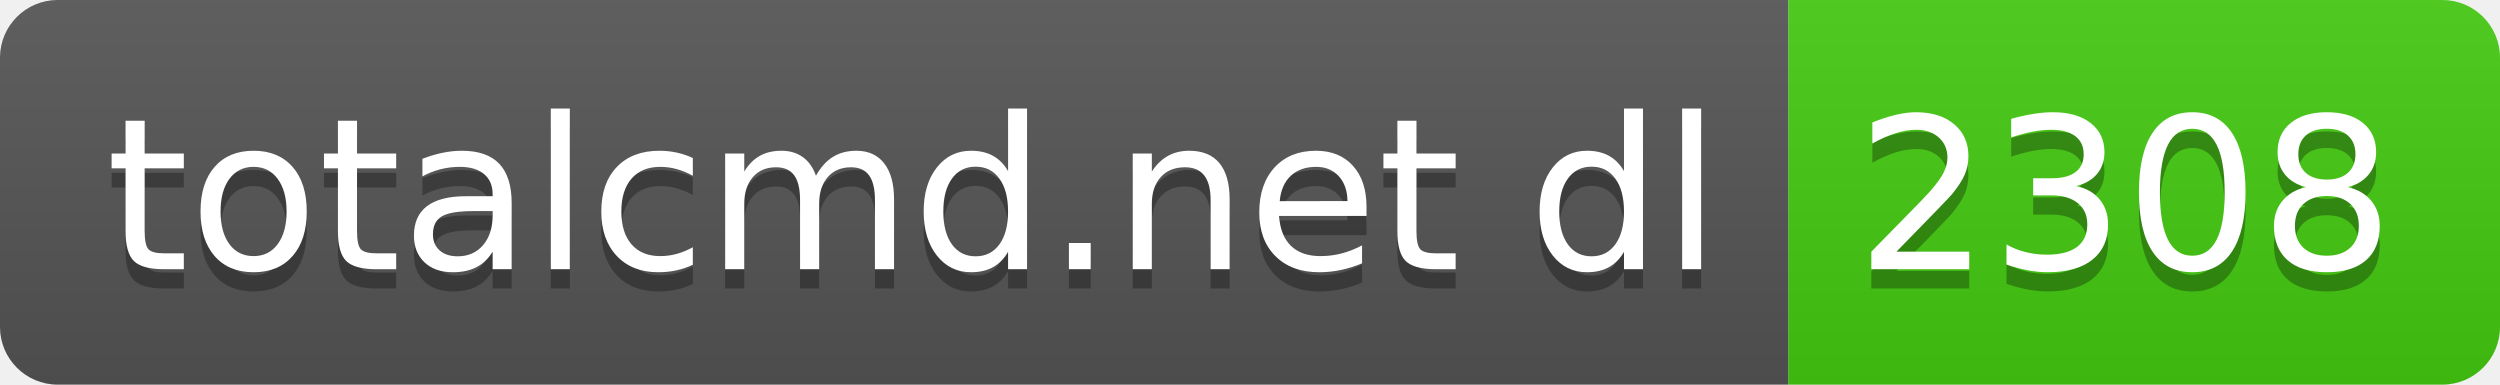
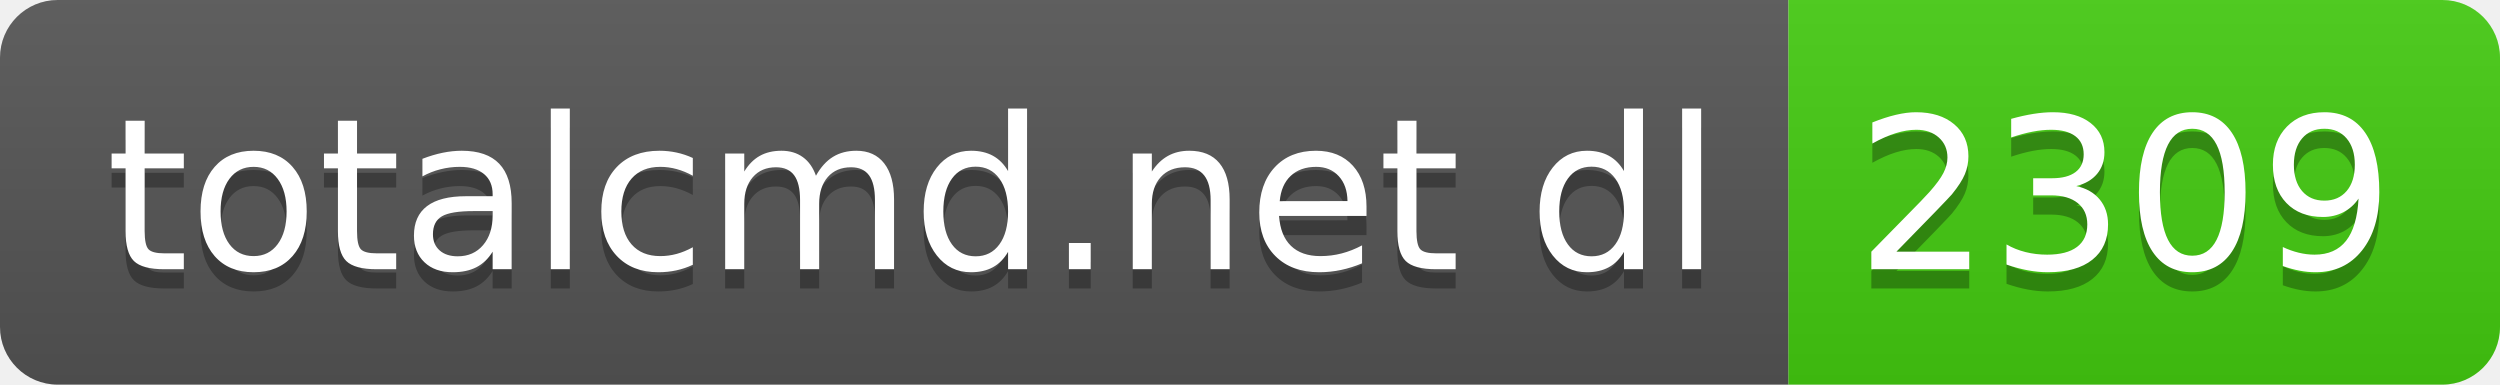
- <svg xmlns="http://www.w3.org/2000/svg" width="130" height="20" role="img" aria-label="totalcmd.net dl: 2308">
+ <svg xmlns="http://www.w3.org/2000/svg" width="130" height="20" role="img" aria-label="totalcmd.net dl: 2309">
  <linearGradient id="s" x2="0" y2="100%">
    <stop offset="0" stop-color="#bbb" stop-opacity=".1" />
    <stop offset="1" stop-opacity=".1" />
  </linearGradient>
  <clipPath id="r">
    <rect width="130" height="20" rx="3" fill="#fff" />
  </clipPath>
  <g clip-path="url(#r)">
    <rect width="93" height="20" fill="#555" />
    <rect x="93" width="37" height="20" fill="#4c1" />
    <rect width="130" height="20" fill="url(#s)" />
  </g>
  <g fill="#fff" text-anchor="middle" font-family="Verdana,Geneva,DejaVu Sans,sans-serif" text-rendering="geometricPrecision" font-size="110">
    <text aria-hidden="true" x="475" y="150" fill="#010101" fill-opacity=".3" transform="scale(.1)" textLength="830">totalcmd.net dl</text>
    <text x="475" y="140" transform="scale(.1)" fill="#fff" textLength="830">totalcmd.net dl</text>
-     <text aria-hidden="true" x="1105" y="150" fill="#010101" fill-opacity=".3" transform="scale(.1)" textLength="270">2308</text>
-     <text x="1105" y="140" transform="scale(.1)" fill="#fff" textLength="270">2308</text>
+     <text aria-hidden="true" x="1105" y="150" fill="#010101" fill-opacity=".3" transform="scale(.1)" textLength="270">2309</text>
+     <text x="1105" y="140" transform="scale(.1)" fill="#fff" textLength="270">2309</text>
  </g>
</svg>
